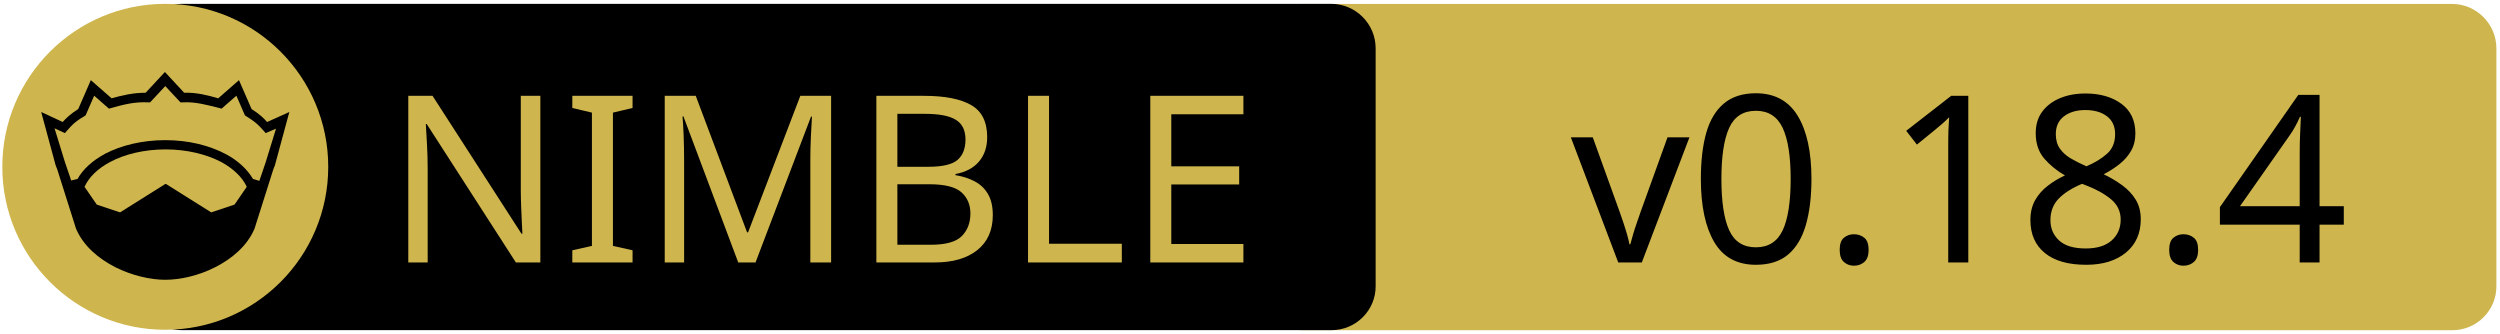
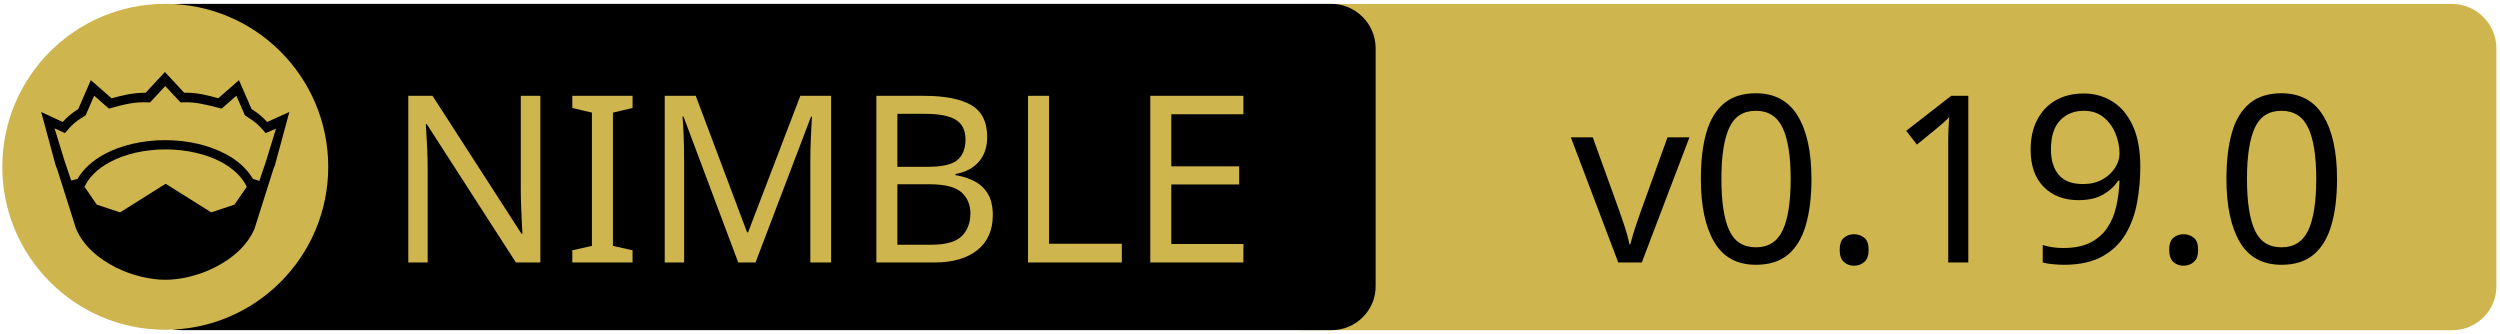
<svg xmlns="http://www.w3.org/2000/svg" xmlns:xlink="http://www.w3.org/1999/xlink" width="675" height="90" xml:space="preserve" version="1.1">
  <a xlink:href="https://github.com/elcritch/merenda">
    <g>
      <path fill="#CEB54D" id="svg_15" d="m662.123,89.159l-310.5,0c-6.6,0 -12,-5.4 -12,-12l0,-64.1c0,-6.6 5.4,-12 12,-12l310.4,0c6.6,0 12,5.4 12,12l0,64.1c0.1,6.6 -5.3,12 -11.9,12z" />
      <path id="svg_1" d="m359.524,89.139l-310.5,0c-6.6,0 -12,-5.4 -12,-12l0,-64.1c0,-6.6 5.4,-12 12,-12l310.4,0c6.6,0 12,5.4 12,12l0,64.1c0.1,6.6 -5.3,12 -11.9,12z" />
      <rect id="svg_2" fill="none" height="45.9" width="315.3" class="st0" y="24.539" x="60.224" />
      <circle id="svg_4" fill="#CEB54D" r="44" cy="45.039" cx="44.624" class="st1" />
      <g id="XMLID_4_">
        <path id="svg_5" d="m78.124,30.239l-3.9,14.4l-0.4,1l-5.1,16.1c0,0 0,0 0,0c-2,4.7 -6.1,8.1 -10.6,10.4c-4.5,2.3 -9.5,3.4 -13.5,3.4c-4,0 -8.9,-1.1 -13.5,-3.4c-4.5,-2.3 -8.6,-5.7 -10.6,-10.4c0,0 0,0 0,0l-5.1,-16.1l-0.4,-1l-3.9,-14.4l5.8,2.7c0.9,-1 2,-2.1 4.2,-3.5l3.4,-7.8l5.6,4.9c2.9,-0.8 5.8,-1.5 9.2,-1.5l5.2,-5.6l5.2,5.6c3.4,-0.1 6.4,0.7 9.2,1.5l5.6,-4.9l3.4,7.8c2.2,1.4 3.3,2.5 4.2,3.5l6,-2.7z" />
        <g id="XMLID_6_">
          <g id="svg_6">
            <path id="svg_7" fill="#CEB54D" d="m66.624,50.439l-3.3,4.8l-6.3,2.1l-12.1,-7.6c-0.1,-0.1 -0.3,-0.1 -0.4,0l-12.1,7.6l-6.3,-2.1l-3.3,-4.8c1.2,-2.6 3.5,-4.9 6.9,-6.7c3.9,-2.1 9.2,-3.4 15,-3.4c5.7,0 11,1.3 15,3.4c3.3,1.8 5.7,4.1 6.9,6.7z" class="st1" />
          </g>
          <g id="svg_8" />
        </g>
        <g id="XMLID_5_">
          <g id="svg_9">
            <path id="svg_10" fill="#CEB54D" d="m74.524,34.739l-2.8,9.1l-1.7,5l-1.6,-0.5c0,0 -0.1,0 -0.1,0c-1.6,-2.7 -4.2,-5.1 -7.5,-6.8c-4.4,-2.3 -10,-3.7 -16.2,-3.7c-6.2,0 -11.9,1.4 -16.3,3.7c-3.3,1.8 -5.9,4.1 -7.4,6.8c0,0 -0.1,0 -0.1,0l-1.6,0.4l-1.7,-5l-2.8,-9.1l2.8,1.3l0.6,-0.7c1.2,-1.3 1.8,-2.2 4.7,-3.9l0.3,-0.2l2.3,-5.3l4,3.5l0.7,-0.2c3.2,-0.9 6.3,-1.7 9.8,-1.5l0.6,0l4.1,-4.4l4.1,4.4l0.6,0c3.5,-0.2 6.5,0.7 9.8,1.5l0.7,0.2l4,-3.5l2.3,5.3l0.3,0.2c2.9,1.8 3.5,2.6 4.7,3.9l0.6,0.7l2.8,-1.2z" class="st1" />
          </g>
          <g id="svg_11" />
        </g>
      </g>
      <text x="-442" y="-350.021" id="svg_16" font-size="63px" font-family="'PT Sans Caption', 'Tahoma', 'Helvetica Neue Medium', 'PT Sans', sans-serif" fill="#CEB54D" class="st1 st2 st3" transform="matrix(1 0 0 1 546.13 420.879)">NIMBLE</text>
-       <text x="-122.0" y="-350.012" id="svg_17" font-size="63.012px" font-family="'PT Sans Caption', 'Tahoma', 'Helvetica Neue Medium', 'PT Sans', sans-serif" fill="#000000" class="st1 st2 st3" transform="matrix(1 0 0 1 546.13 420.879)">v0.18.4</text>
+       <text x="-122.0" y="-350.012" id="svg_17" font-size="63.012px" font-family="'PT Sans Caption', 'Tahoma', 'Helvetica Neue Medium', 'PT Sans', sans-serif" fill="#000000" class="st1 st2 st3" transform="matrix(1 0 0 1 546.13 420.879)">v0.19.0</text>
    </g>
  </a>
</svg>
